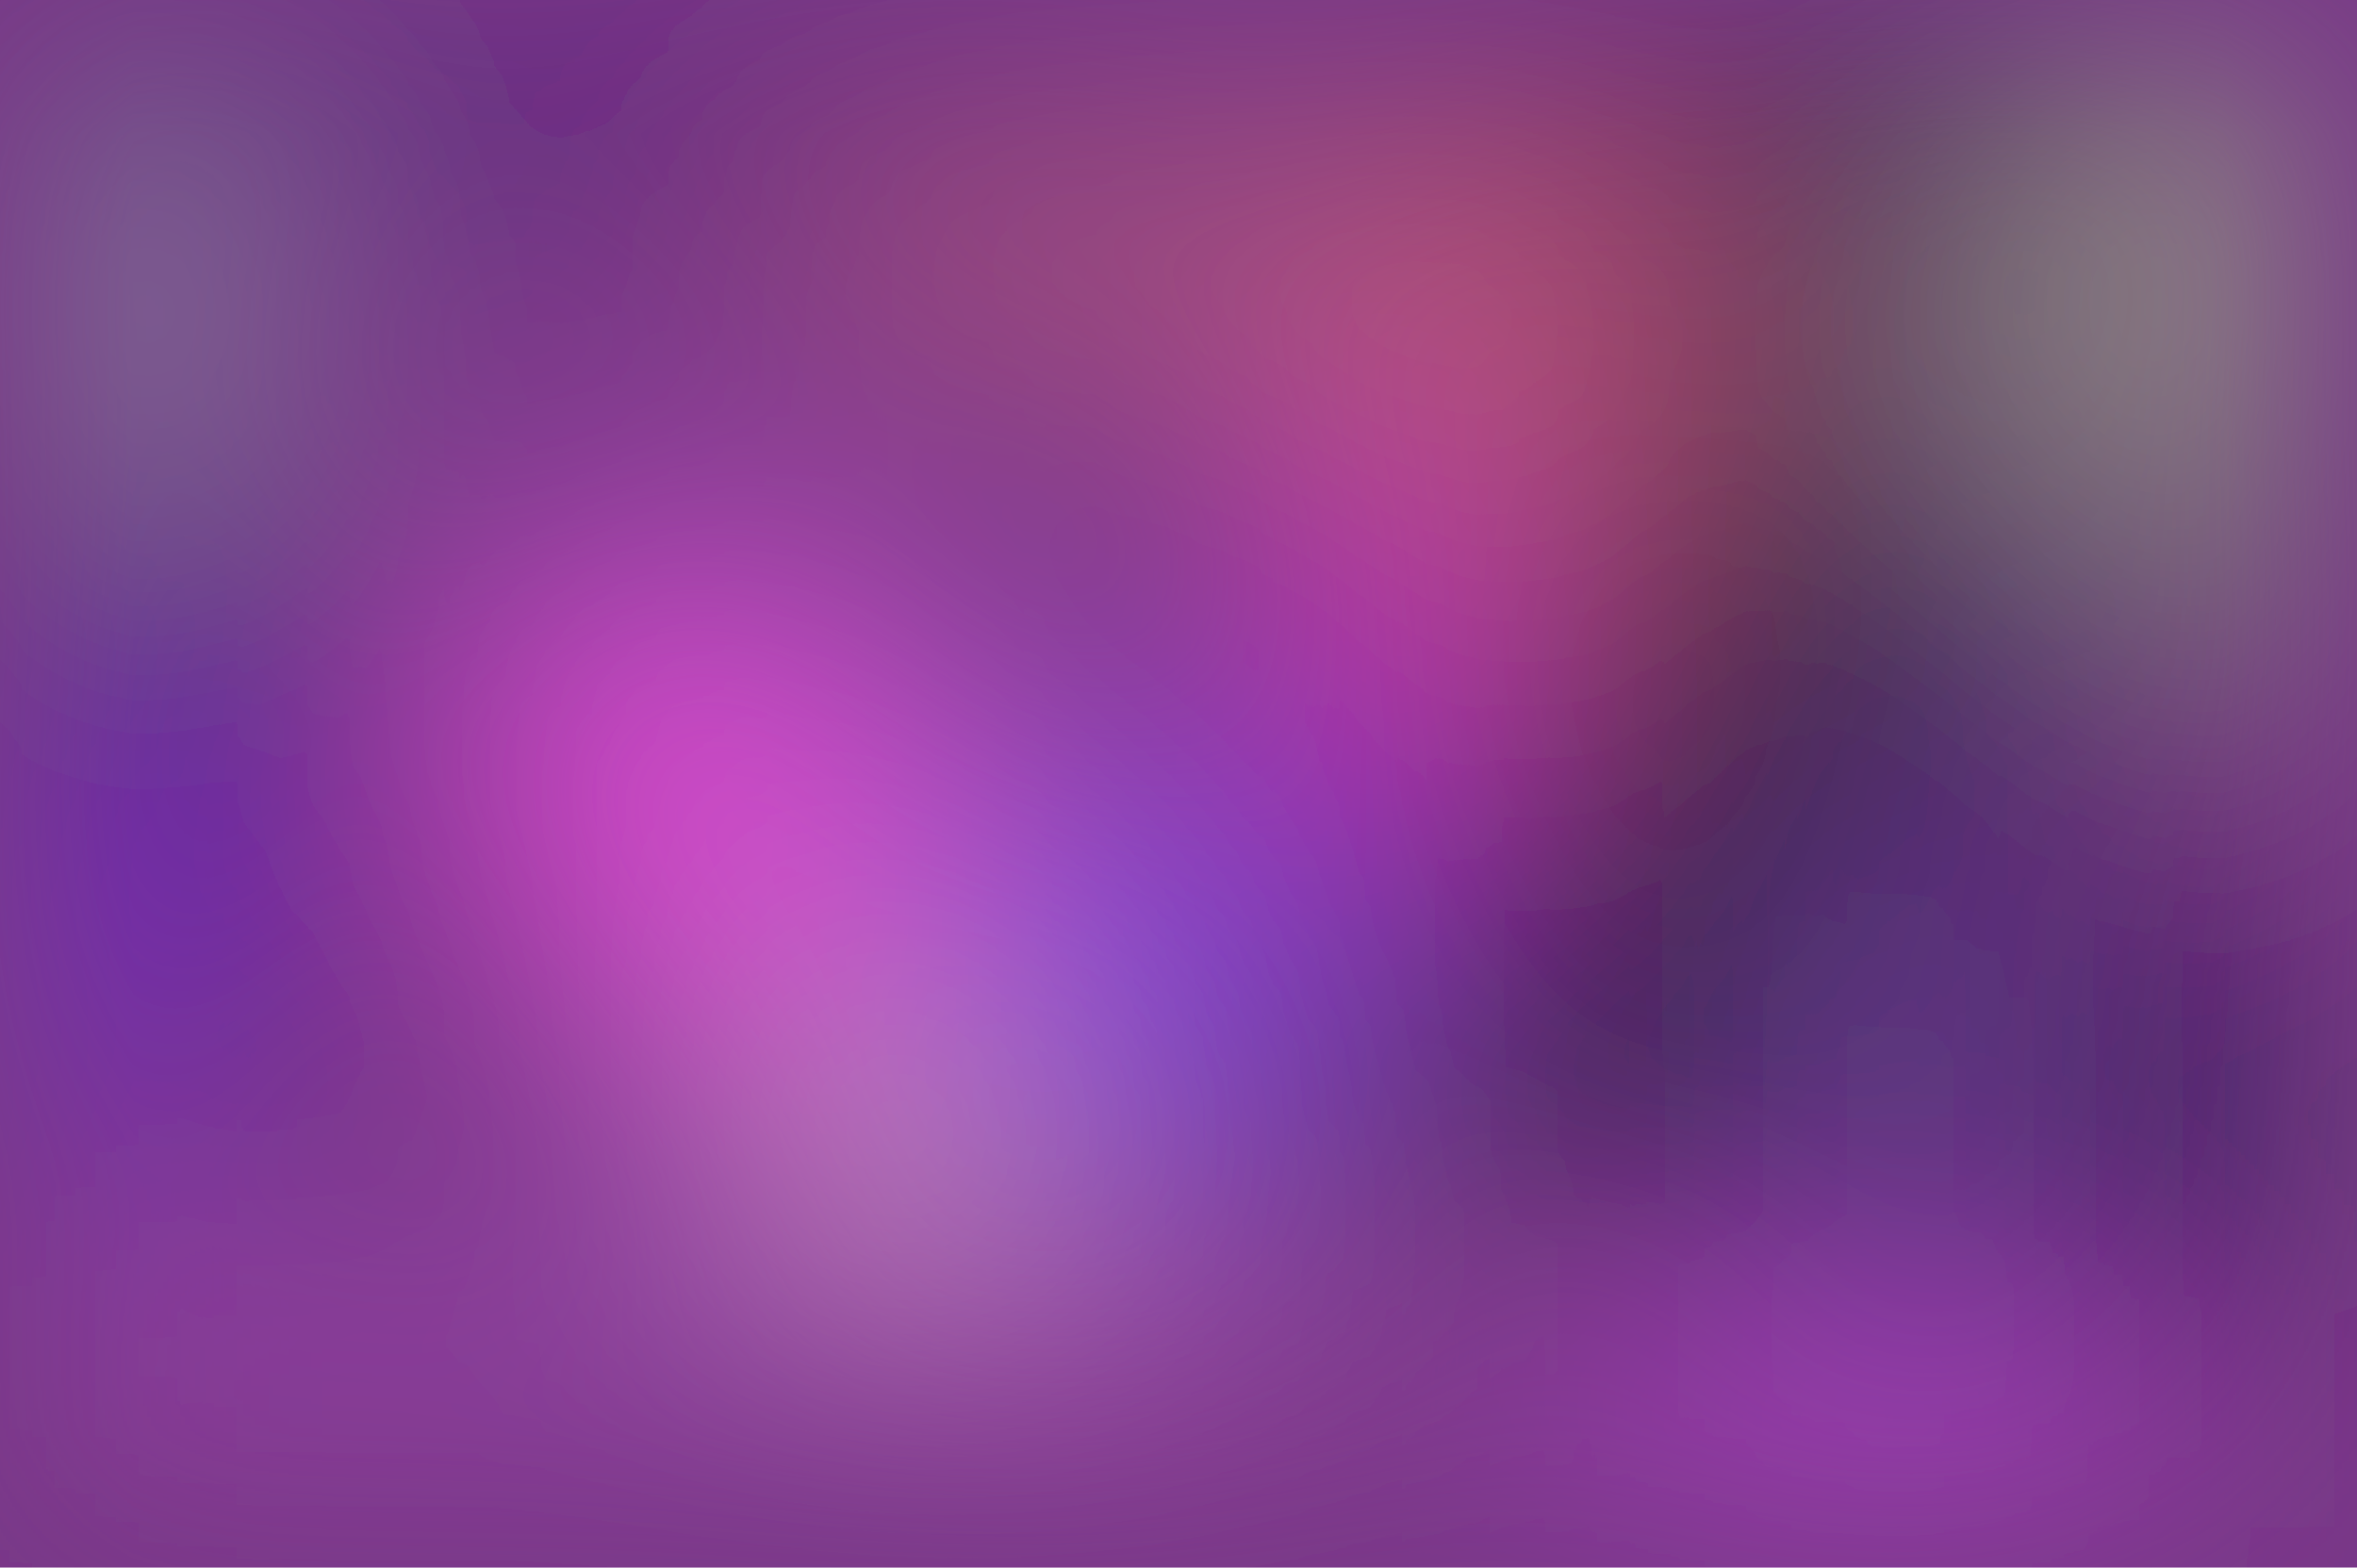
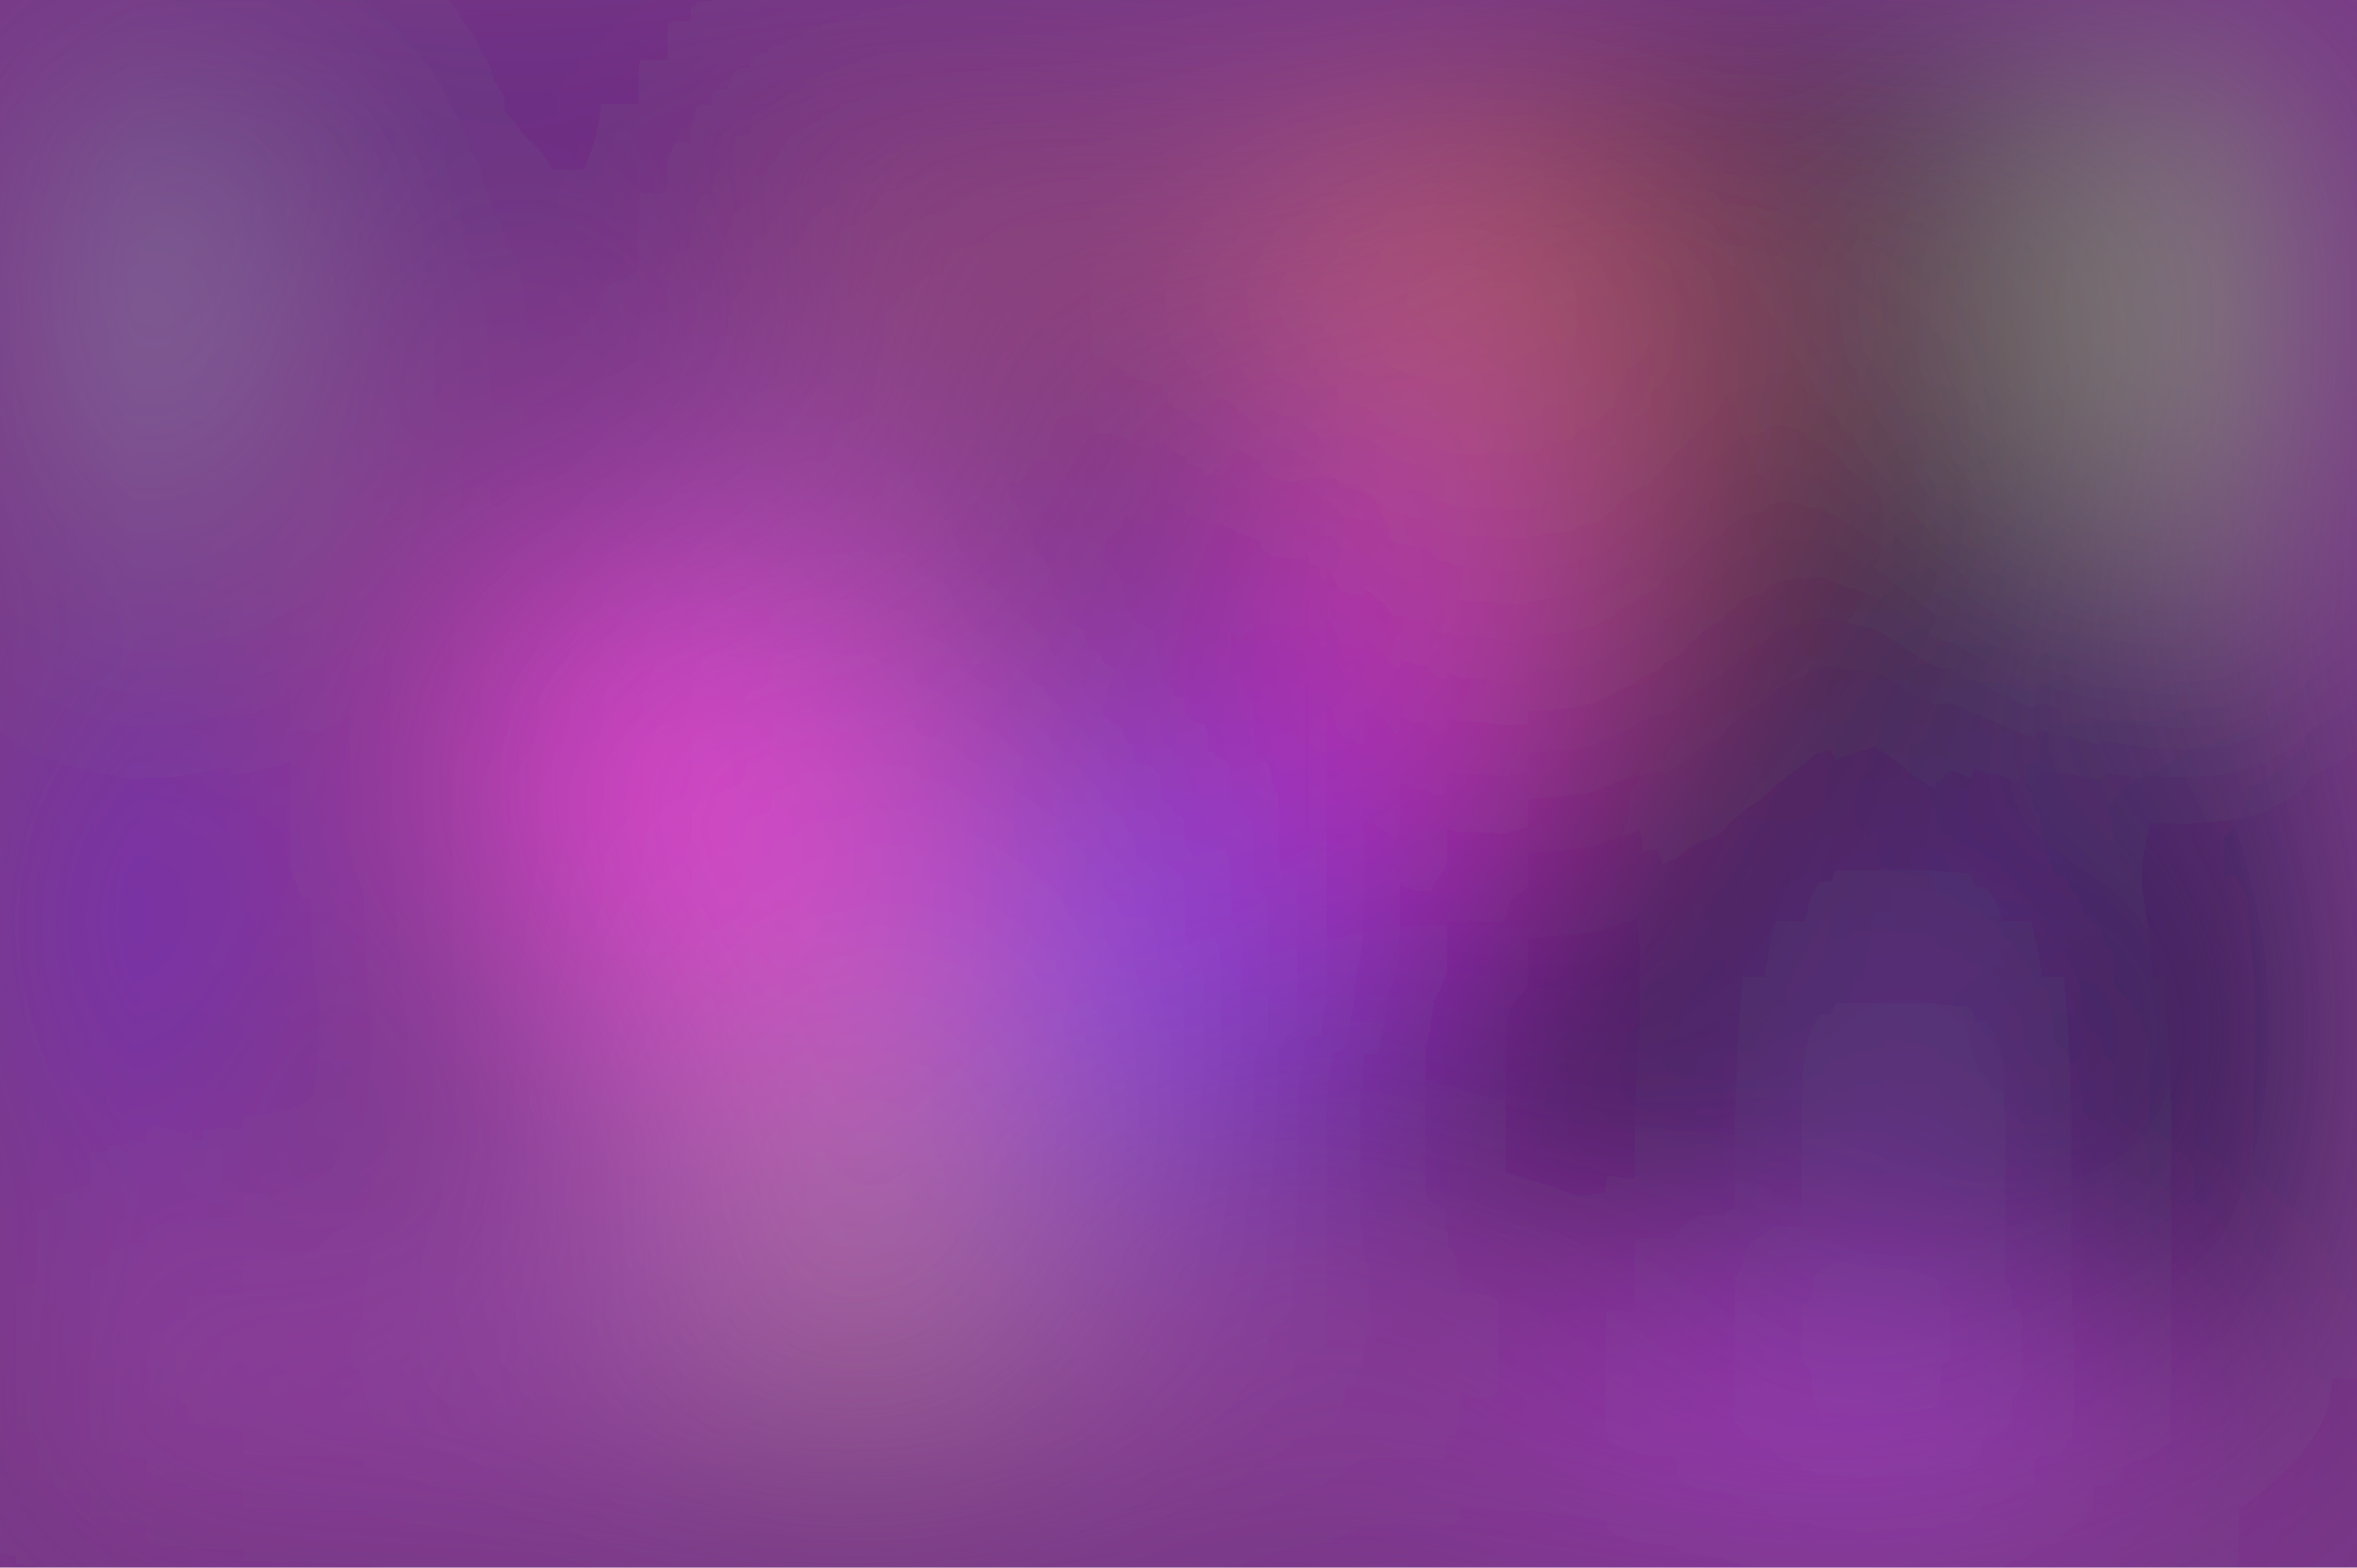
<svg xmlns="http://www.w3.org/2000/svg" viewBox="0 0 200 133">
  <filter id="b">
    <feGaussianBlur stdDeviation="12" />
  </filter>
  <path fill="#783887" d="M0 0h200v133H0z" />
  <g filter="url(#b)" transform="translate(.5 .5)" fill-opacity=".5">
-     <ellipse fill="#e76aef" rx="1" ry="1" transform="matrix(-29.86007 -33.73348 18.578 -16.4448 74.2 80.8)" />
-     <ellipse fill="#181148" rx="1" ry="1" transform="matrix(-53.0367 .2777 -.19418 -37.0855 174.8 77.5)" />
-     <ellipse fill="#9cb981" rx="1" ry="1" transform="matrix(-25.26396 11.12608 -12.61959 -28.65527 199 32.2)" />
-     <ellipse fill="#dd5f5f" rx="1" ry="1" transform="matrix(-20.6191 -4.98043 6.6626 -27.58335 127.6 36.4)" />
-     <ellipse fill="#210000" cx="53" cy="130" rx="88" ry="6" />
-     <ellipse fill="#262525" rx="1" ry="1" transform="matrix(-12.20278 -4.86625 31.17355 -78.17181 156.1 27.4)" />
-     <path fill="#e840ff" d="M135 115h46v14h-46z" />
-     <ellipse fill="#f70cff" cx="116" cy="55" rx="8" ry="22" />
-     <ellipse fill="#d75be8" cx="43" cy="115" rx="93" ry="5" />
-     <ellipse fill="#7d18ff" rx="1" ry="1" transform="matrix(-11.96652 -5.52931 11.81486 -25.5697 2 82.8)" />
-     <ellipse fill="#5b40f2" cx="98" cy="82" rx="17" ry="20" />
-     <path fill="#ff3fe0" d="M34.3 60l28-15.5L79.7 76l-28 15.5z" />
-     <ellipse fill="#000030" rx="1" ry="1" transform="rotate(-98.5 76.8 -66.1) scale(12.02927 29.89647)" />
-     <ellipse fill="#1f006e" rx="1" ry="1" transform="matrix(57.26184 2.1107 -.27045 7.33723 44 4)" />
-     <ellipse fill="#8aa8a5" rx="1" ry="1" transform="matrix(-14.88944 1.40383 -1.871 -19.84424 8 25.5)" />
-     <path fill="#94998b" d="M215 7.5l-54.2.3-.2 25.6-1.1 12z" />
-     <ellipse fill="#cc6577" cx="100" cy="22" rx="37" ry="12" />
-     <path fill="#593a58" d="M127 113l-66-1 57-22z" />
-     <ellipse fill="#9e70e4" cx="161" cy="95" rx="4" ry="28" />
-     <path fill="#d1baae" d="M64 85h23v23H64z" />
-     <path fill="#2d1376" d="M17.1 69.8l4.4 38.9 11.7-64.2-34.4-.7z" />
-     <path fill="#ff1ce4" d="M197 55l18 1-43 20z" />
+     <ellipse fill="#f06ff0" cx="69" cy="74" rx="27" ry="34" />
+     <ellipse fill="#160e45" cx="159" cy="76" rx="37" ry="39" />
+     <ellipse fill="#eb646c" cx="125" cy="36" rx="20" ry="29" />
+     <ellipse fill="#93c277" rx="1" ry="1" transform="matrix(-26.39518 -1.3631 1.03286 -20.00033 187 25.3)" />
+     <ellipse fill="#230000" cx="56" cy="132" rx="88" ry="9" />
+     <ellipse fill="#3d2e26" rx="1" ry="1" transform="matrix(-8.16126 -36.51136 22.2523 -4.97398 151.2 21)" />
+     <path fill="#a020e0" d="M92 34h32v61H92z" />
+     <ellipse fill="#dc36ff" rx="1" ry="1" transform="matrix(.98135 -7.62842 29.42637 3.78552 153.5 123)" />
+     <ellipse fill="#8118ff" rx="1" ry="1" transform="rotate(-57 74.3 39.6) scale(22.68341 17.35809)" />
+     <ellipse fill="#ff39da" rx="1" ry="1" transform="rotate(-136.3 40.8 22) scale(24.336 17.07485)" />
+     <ellipse fill="#e25ff2" cx="55" cy="115" rx="76" ry="5" />
+     <ellipse fill="#1e0070" cx="52" rx="54" ry="12" />
+     <ellipse fill="#140f3b" cx="197" cy="93" rx="25" ry="25" />
+     <ellipse fill="#8eadac" cx="9" cy="27" rx="14" ry="18" />
+     <path fill="#d36f6f" d="M67 14h81v17H67z" />
+     <ellipse fill="#6d316f" rx="1" ry="1" transform="matrix(-19.06987 -3.46558 4.6023 -25.32487 92.7 43.2)" />
+     <path fill="#1e0833" d="M134.1 107l-31.2-6.7L119.7 84l46.8-39z" />
+     <ellipse fill="#a56be7" cx="161" cy="100" rx="4" ry="31" />
+     <ellipse fill="#000040" rx="1" ry="1" transform="matrix(.51489 6.29522 -32.80388 2.68304 156 4.5)" />
+     <path fill="#7057ff" d="M85 66h23v33H85z" />
+     <ellipse fill="#a9858e" cx="73" cy="105" rx="19" ry="19" />
+     <path fill="#ff17dc" d="M109 43h14v33h-14z" />
  </g>
</svg>
